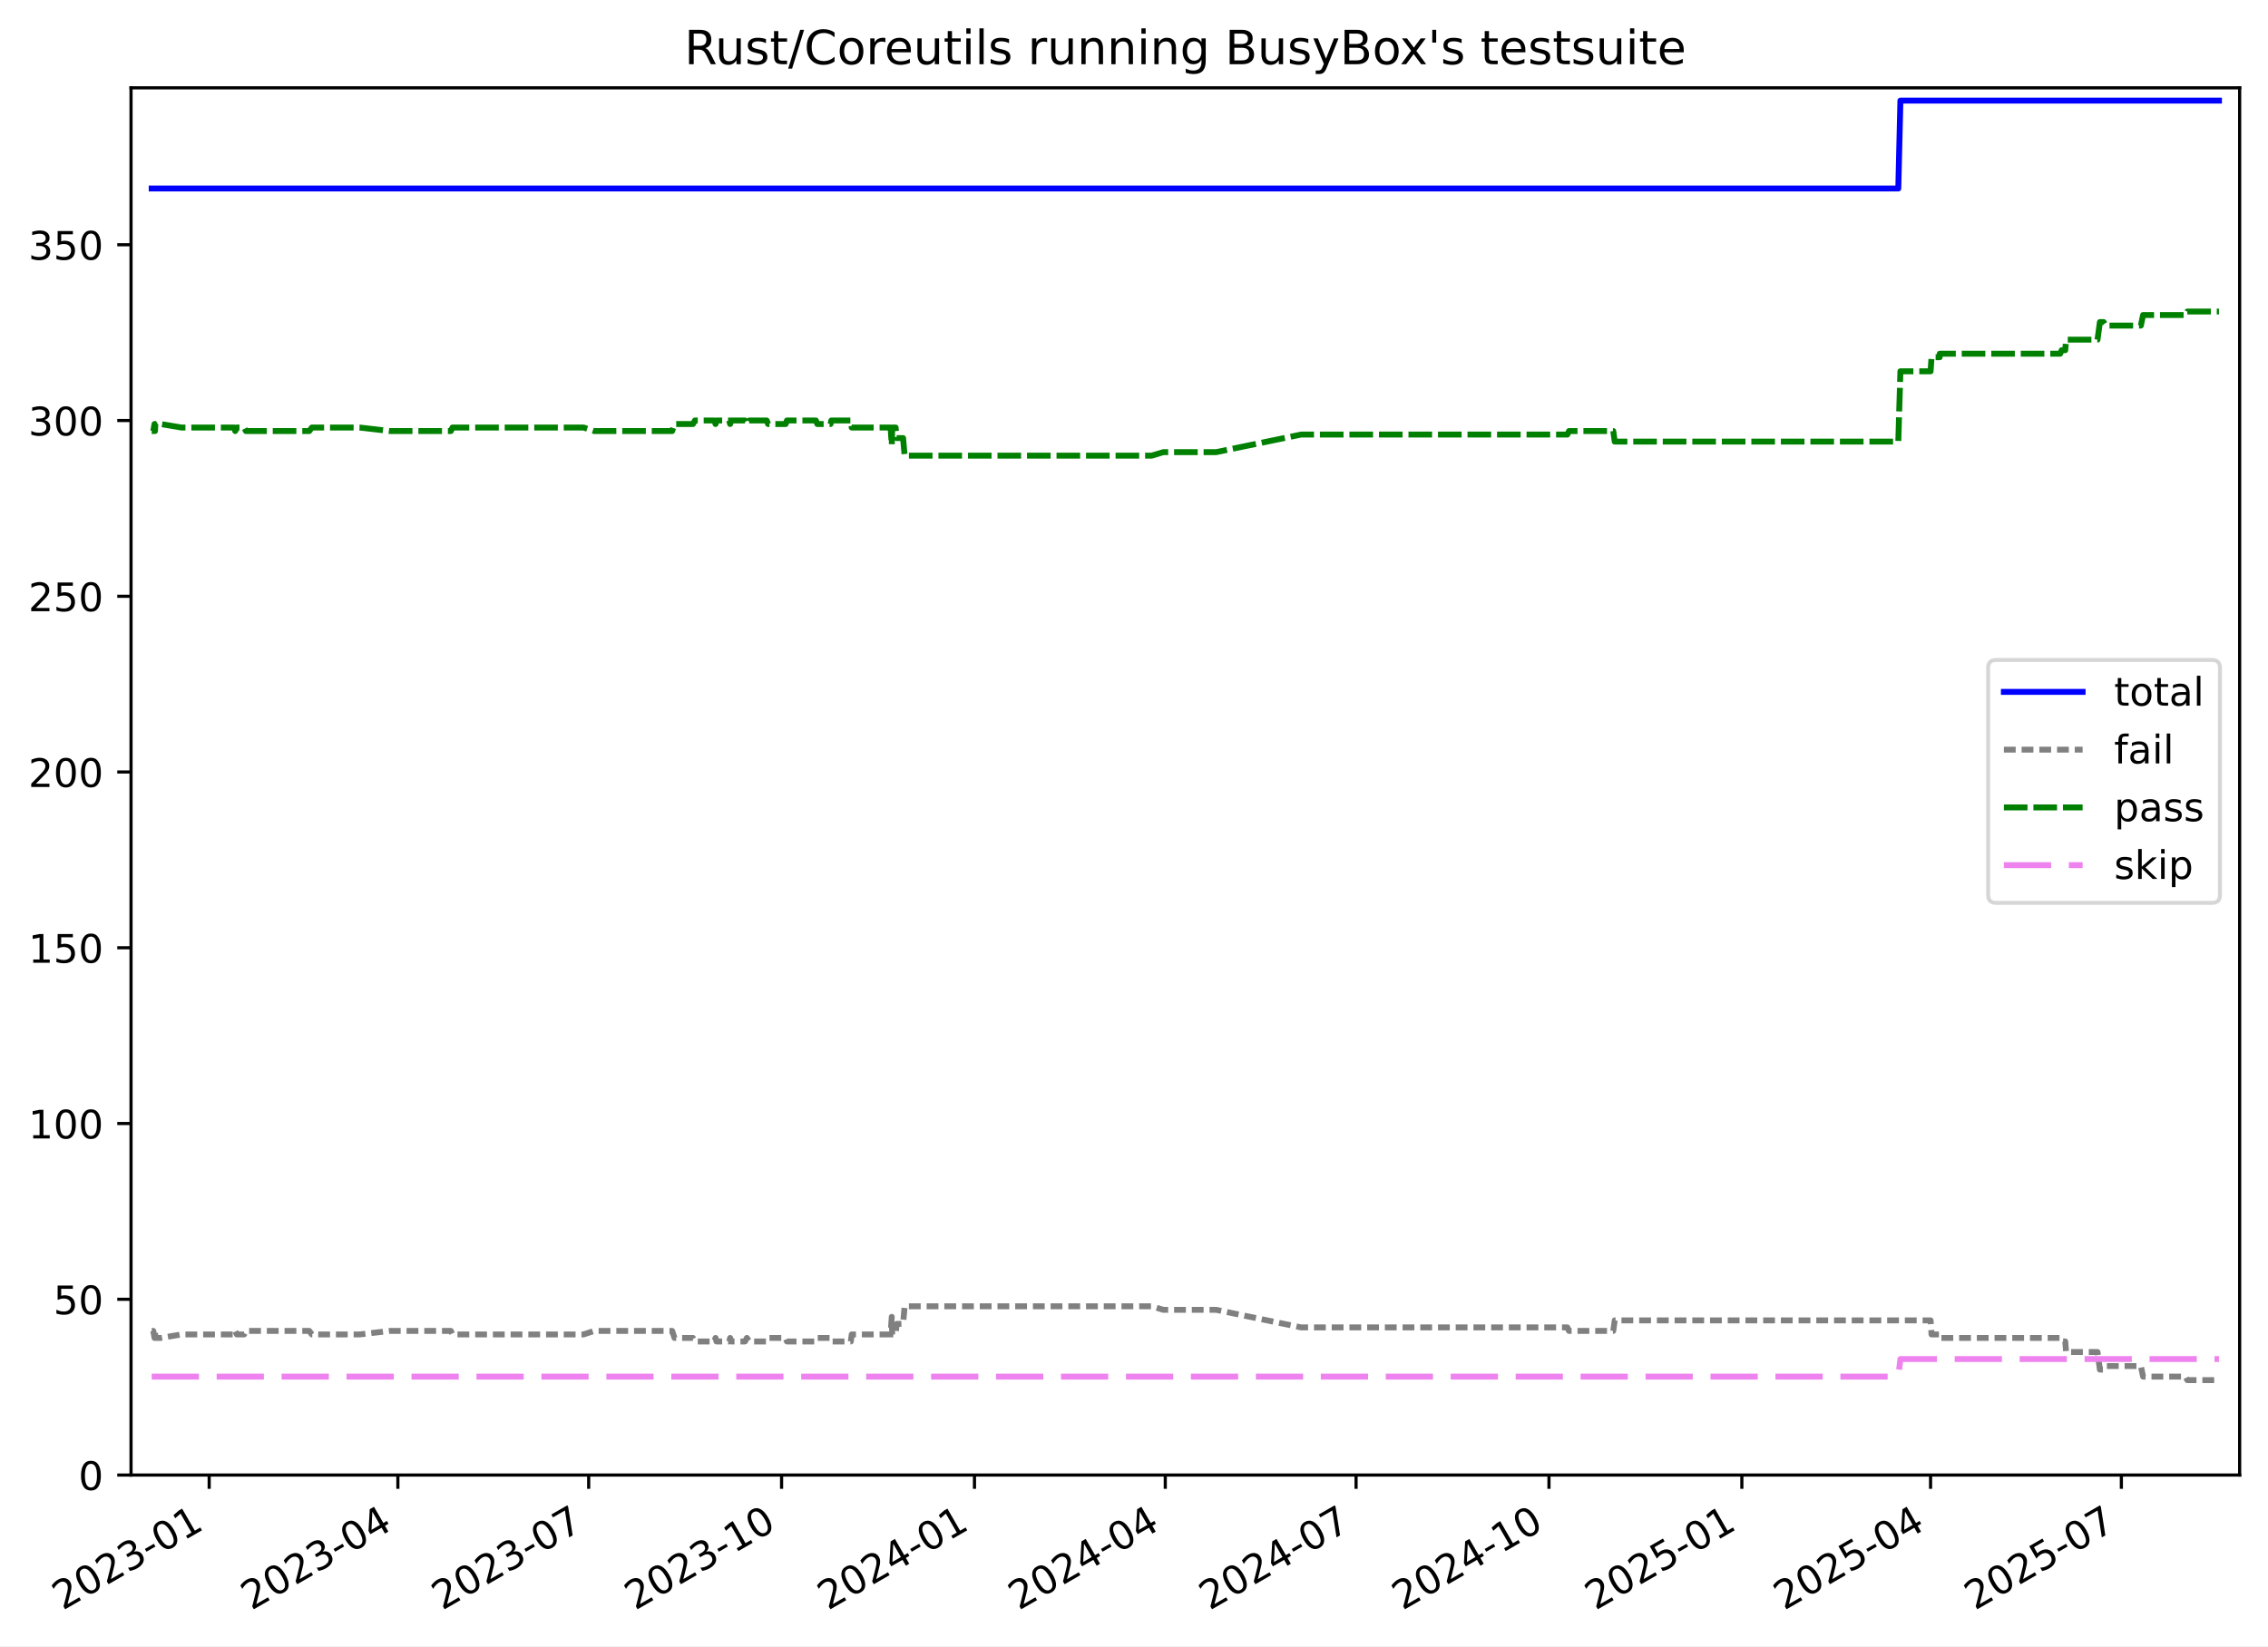
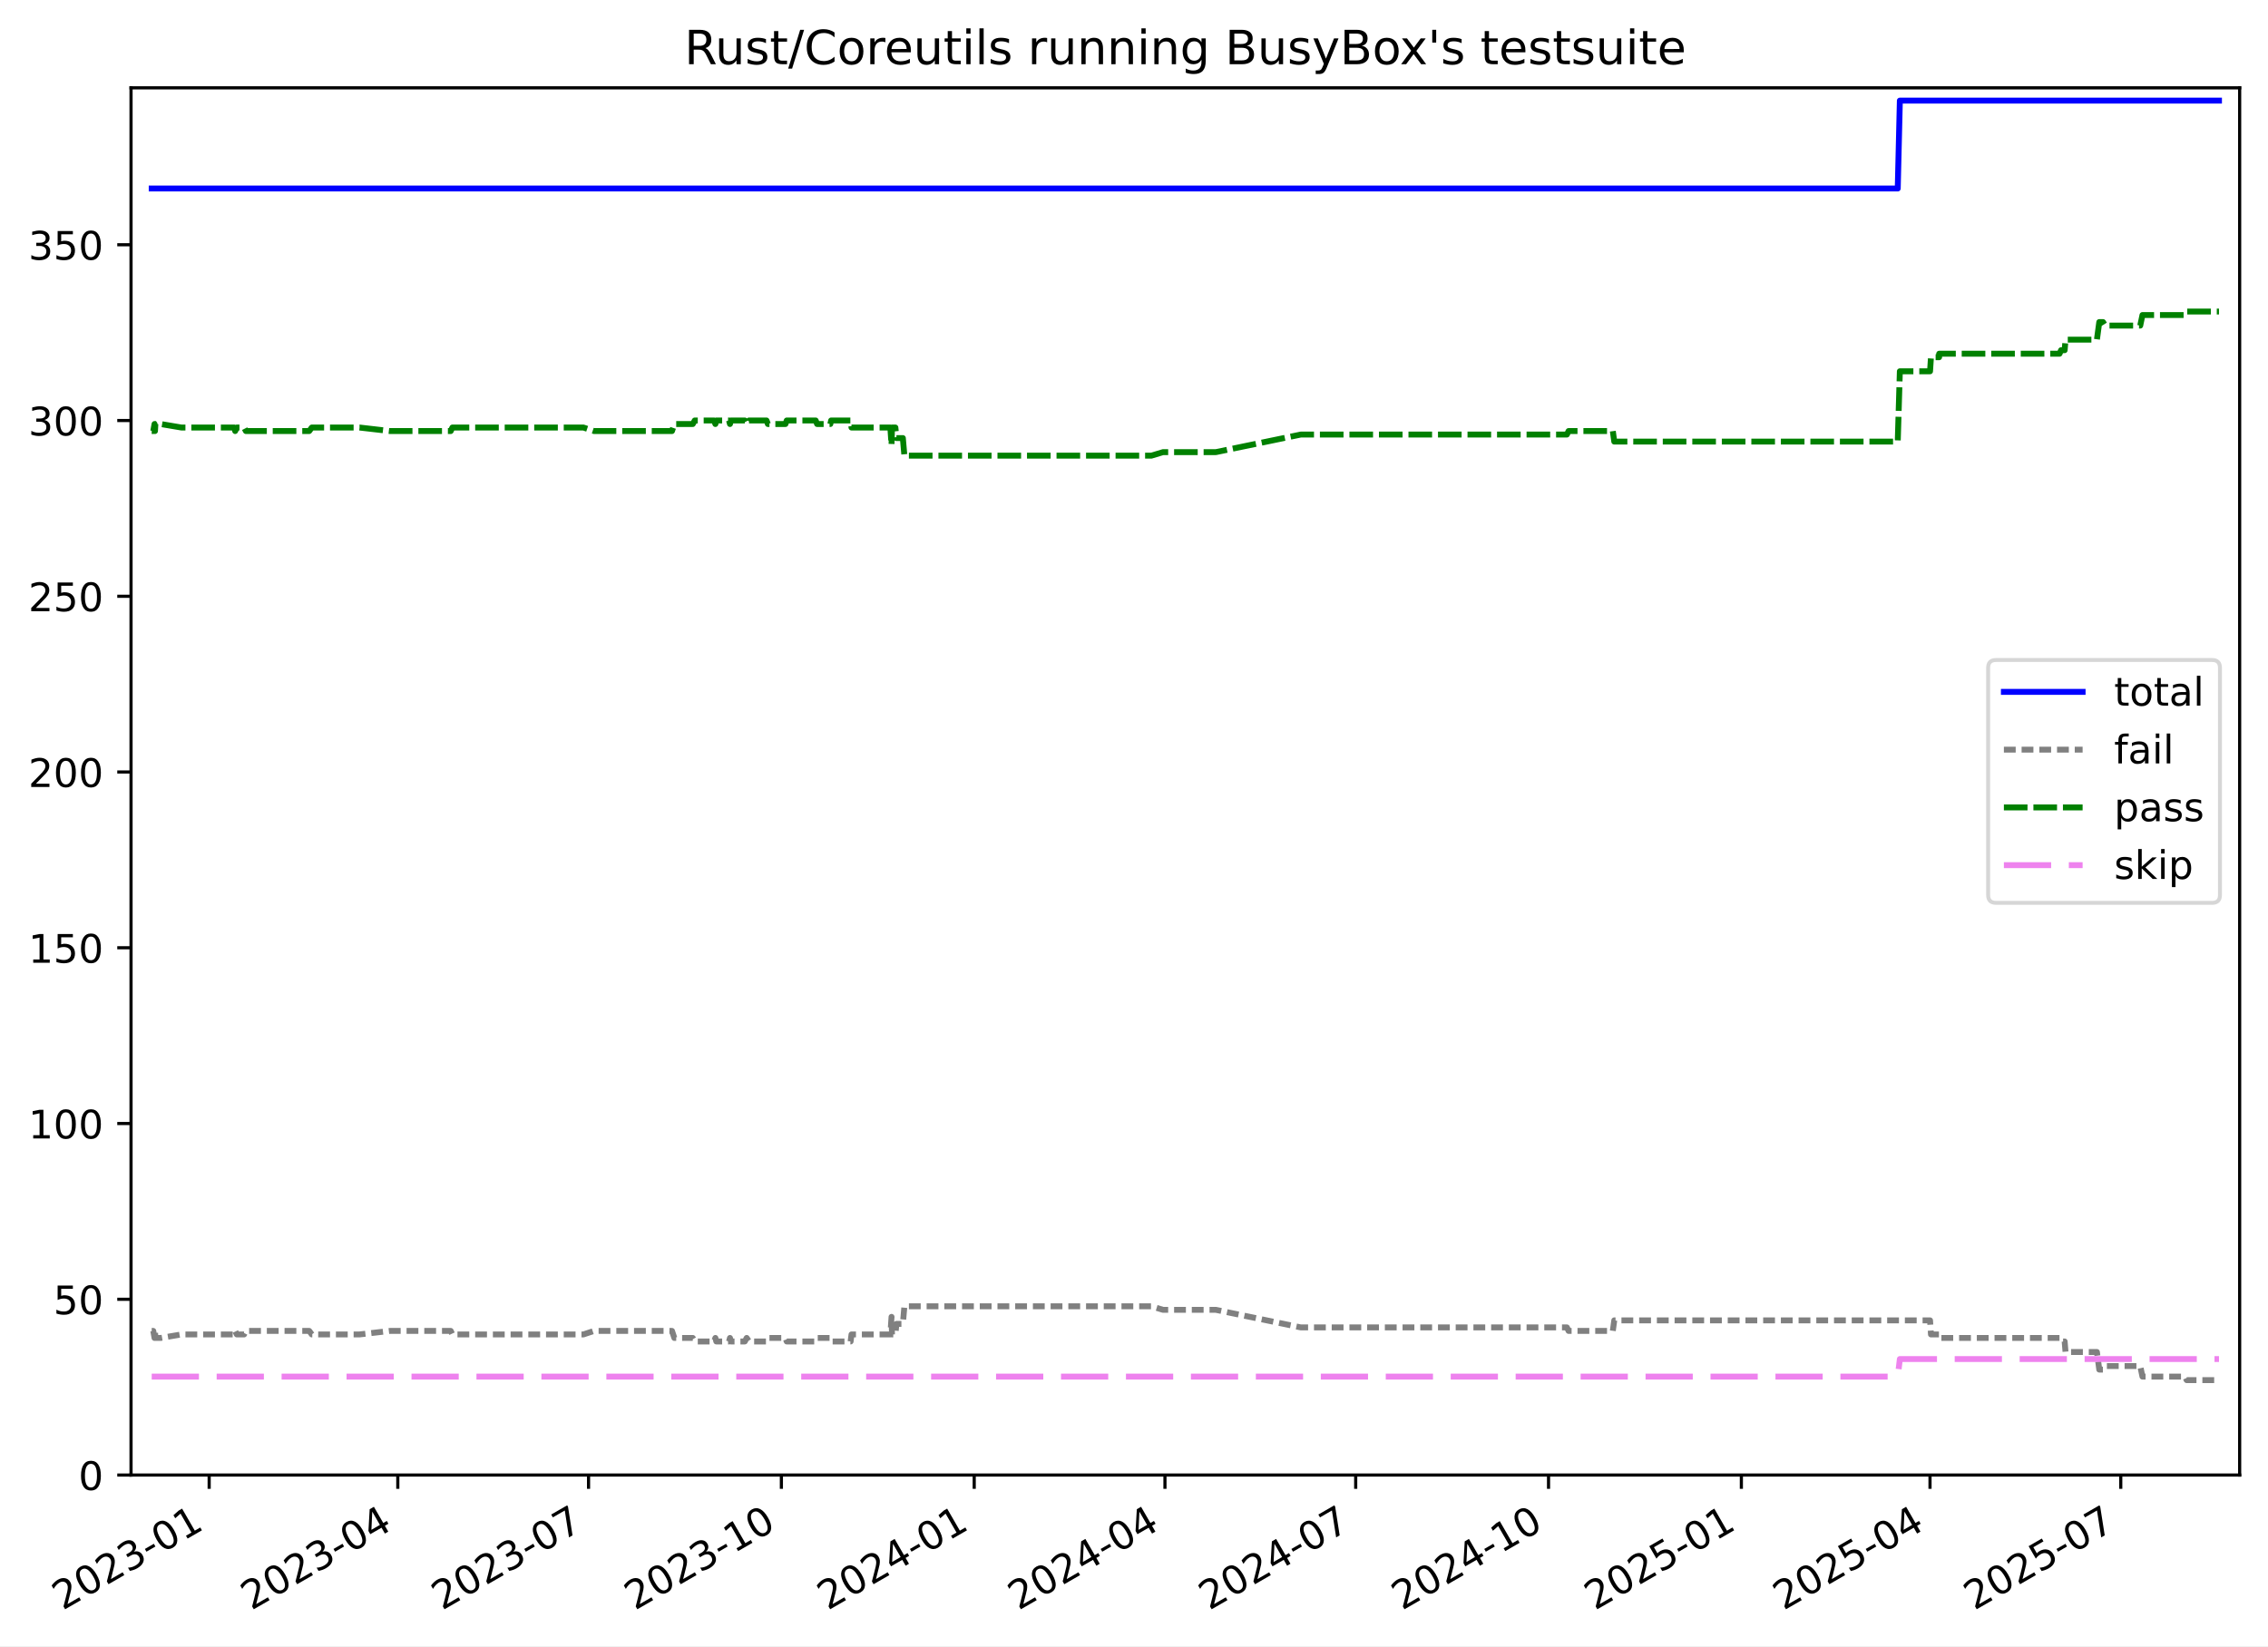
<svg xmlns="http://www.w3.org/2000/svg" xmlns:xlink="http://www.w3.org/1999/xlink" width="576.168pt" height="418.303pt" viewBox="0 0 576.168 418.303" version="1.1">
  <defs>
    <style type="text/css">*{stroke-linejoin: round; stroke-linecap: butt}</style>
  </defs>
  <g id="figure_1">
    <g id="patch_1">
      <path d="M -0 418.303  L 576.168 418.303  L 576.168 0  L -0 0  z " style="fill: #ffffff" />
    </g>
    <g id="axes_1">
      <g id="patch_2">
        <path d="M 33.288 374.83  L 568.967 374.83  L 568.967 22.318  L 33.288 22.318  z " style="fill: #ffffff" />
      </g>
      <g id="matplotlib.axis_1">
        <g id="xtick_1">
          <g id="line2d_1">
            <defs>
-               <path id="m30c5ee186c" d="M 0 0  L 0 3.5  " style="stroke: #000000; stroke-width: 0.8" />
+               <path id="m5d4aad0ccd" d="M 0 0  L 0 3.5  " style="stroke: #000000; stroke-width: 0.8" />
            </defs>
            <g>
-               <use xlink:href="#m30c5ee186c" x="53.14" y="374.83" style="stroke: #000000; stroke-width: 0.8" />
+               <use xlink:href="#m5d4aad0ccd" x="53.136" y="374.83" style="stroke: #000000; stroke-width: 0.8" />
            </g>
          </g>
          <g id="text_1">
-             <g transform="translate(15.91563 409.302) rotate(-30) scale(0.1 -0.1)">
+             <g transform="translate(15.91106 409.302) rotate(-30) scale(0.1 -0.1)">
              <defs>
                <path id="DejaVuSans-32" d="M 1228 531  L 3431 531  L 3431 0  L 469 0  L 469 531  Q 828 903 1448 1529  Q 2069 2156 2228 2338  Q 2531 2678 2651 2914  Q 2772 3150 2772 3378  Q 2772 3750 2511 3984  Q 2250 4219 1831 4219  Q 1534 4219 1204 4116  Q 875 4013 500 3803  L 500 4441  Q 881 4594 1212 4672  Q 1544 4750 1819 4750  Q 2544 4750 2975 4387  Q 3406 4025 3406 3419  Q 3406 3131 3298 2873  Q 3191 2616 2906 2266  Q 2828 2175 2409 1742  Q 1991 1309 1228 531  z " transform="scale(0.015625)" />
                <path id="DejaVuSans-30" d="M 2034 4250  Q 1547 4250 1301 3770  Q 1056 3291 1056 2328  Q 1056 1369 1301 889  Q 1547 409 2034 409  Q 2525 409 2770 889  Q 3016 1369 3016 2328  Q 3016 3291 2770 3770  Q 2525 4250 2034 4250  z M 2034 4750  Q 2819 4750 3233 4129  Q 3647 3509 3647 2328  Q 3647 1150 3233 529  Q 2819 -91 2034 -91  Q 1250 -91 836 529  Q 422 1150 422 2328  Q 422 3509 836 4129  Q 1250 4750 2034 4750  z " transform="scale(0.015625)" />
                <path id="DejaVuSans-33" d="M 2597 2516  Q 3050 2419 3304 2112  Q 3559 1806 3559 1356  Q 3559 666 3084 287  Q 2609 -91 1734 -91  Q 1441 -91 1130 -33  Q 819 25 488 141  L 488 750  Q 750 597 1062 519  Q 1375 441 1716 441  Q 2309 441 2620 675  Q 2931 909 2931 1356  Q 2931 1769 2642 2001  Q 2353 2234 1838 2234  L 1294 2234  L 1294 2753  L 1863 2753  Q 2328 2753 2575 2939  Q 2822 3125 2822 3475  Q 2822 3834 2567 4026  Q 2313 4219 1838 4219  Q 1578 4219 1281 4162  Q 984 4106 628 3988  L 628 4550  Q 988 4650 1302 4700  Q 1616 4750 1894 4750  Q 2613 4750 3031 4423  Q 3450 4097 3450 3541  Q 3450 3153 3228 2886  Q 3006 2619 2597 2516  z " transform="scale(0.015625)" />
                <path id="DejaVuSans-2d" d="M 313 2009  L 1997 2009  L 1997 1497  L 313 1497  L 313 2009  z " transform="scale(0.015625)" />
                <path id="DejaVuSans-31" d="M 794 531  L 1825 531  L 1825 4091  L 703 3866  L 703 4441  L 1819 4666  L 2450 4666  L 2450 531  L 3481 531  L 3481 0  L 794 0  L 794 531  z " transform="scale(0.015625)" />
              </defs>
              <use xlink:href="#DejaVuSans-32" />
              <use xlink:href="#DejaVuSans-30" x="63.623" />
              <use xlink:href="#DejaVuSans-32" x="127.246" />
              <use xlink:href="#DejaVuSans-33" x="190.869" />
              <use xlink:href="#DejaVuSans-2d" x="254.492" />
              <use xlink:href="#DejaVuSans-30" x="290.576" />
              <use xlink:href="#DejaVuSans-31" x="354.199" />
            </g>
          </g>
        </g>
        <g id="xtick_2">
          <g id="line2d_2">
            <g>
-               <use xlink:href="#m30c5ee186c" x="101.079" y="374.83" style="stroke: #000000; stroke-width: 0.8" />
+               <use xlink:href="#m5d4aad0ccd" x="101.059" y="374.83" style="stroke: #000000; stroke-width: 0.8" />
            </g>
          </g>
          <g id="text_2">
-             <g transform="translate(63.85411 409.302) rotate(-30) scale(0.1 -0.1)">
+             <g transform="translate(63.83456 409.302) rotate(-30) scale(0.1 -0.1)">
              <defs>
                <path id="DejaVuSans-34" d="M 2419 4116  L 825 1625  L 2419 1625  L 2419 4116  z M 2253 4666  L 3047 4666  L 3047 1625  L 3713 1625  L 3713 1100  L 3047 1100  L 3047 0  L 2419 0  L 2419 1100  L 313 1100  L 313 1709  L 2253 4666  z " transform="scale(0.015625)" />
              </defs>
              <use xlink:href="#DejaVuSans-32" />
              <use xlink:href="#DejaVuSans-30" x="63.623" />
              <use xlink:href="#DejaVuSans-32" x="127.246" />
              <use xlink:href="#DejaVuSans-33" x="190.869" />
              <use xlink:href="#DejaVuSans-2d" x="254.492" />
              <use xlink:href="#DejaVuSans-30" x="290.576" />
              <use xlink:href="#DejaVuSans-34" x="354.199" />
            </g>
          </g>
        </g>
        <g id="xtick_3">
          <g id="line2d_3">
            <g>
-               <use xlink:href="#m30c5ee186c" x="149.55" y="374.83" style="stroke: #000000; stroke-width: 0.8" />
+               <use xlink:href="#m5d4aad0ccd" x="149.515" y="374.83" style="stroke: #000000; stroke-width: 0.8" />
            </g>
          </g>
          <g id="text_3">
-             <g transform="translate(112.3252 409.302) rotate(-30) scale(0.1 -0.1)">
+             <g transform="translate(112.2905 409.302) rotate(-30) scale(0.1 -0.1)">
              <defs>
                <path id="DejaVuSans-37" d="M 525 4666  L 3525 4666  L 3525 4397  L 1831 0  L 1172 0  L 2766 4134  L 525 4134  L 525 4666  z " transform="scale(0.015625)" />
              </defs>
              <use xlink:href="#DejaVuSans-32" />
              <use xlink:href="#DejaVuSans-30" x="63.623" />
              <use xlink:href="#DejaVuSans-32" x="127.246" />
              <use xlink:href="#DejaVuSans-33" x="190.869" />
              <use xlink:href="#DejaVuSans-2d" x="254.492" />
              <use xlink:href="#DejaVuSans-30" x="290.576" />
              <use xlink:href="#DejaVuSans-37" x="354.199" />
            </g>
          </g>
        </g>
        <g id="xtick_4">
          <g id="line2d_4">
            <g>
-               <use xlink:href="#m30c5ee186c" x="198.554" y="374.83" style="stroke: #000000; stroke-width: 0.8" />
+               <use xlink:href="#m5d4aad0ccd" x="198.504" y="374.83" style="stroke: #000000; stroke-width: 0.8" />
            </g>
          </g>
          <g id="text_4">
-             <g transform="translate(161.329 409.302) rotate(-30) scale(0.1 -0.1)">
+             <g transform="translate(161.279 409.302) rotate(-30) scale(0.1 -0.1)">
              <use xlink:href="#DejaVuSans-32" />
              <use xlink:href="#DejaVuSans-30" x="63.623" />
              <use xlink:href="#DejaVuSans-32" x="127.246" />
              <use xlink:href="#DejaVuSans-33" x="190.869" />
              <use xlink:href="#DejaVuSans-2d" x="254.492" />
              <use xlink:href="#DejaVuSans-31" x="290.576" />
              <use xlink:href="#DejaVuSans-30" x="354.199" />
            </g>
          </g>
        </g>
        <g id="xtick_5">
          <g id="line2d_5">
            <g>
-               <use xlink:href="#m30c5ee186c" x="247.558" y="374.83" style="stroke: #000000; stroke-width: 0.8" />
+               <use xlink:href="#m5d4aad0ccd" x="247.492" y="374.83" style="stroke: #000000; stroke-width: 0.8" />
            </g>
          </g>
          <g id="text_5">
-             <g transform="translate(210.3328 409.302) rotate(-30) scale(0.1 -0.1)">
+             <g transform="translate(210.2675 409.302) rotate(-30) scale(0.1 -0.1)">
              <use xlink:href="#DejaVuSans-32" />
              <use xlink:href="#DejaVuSans-30" x="63.623" />
              <use xlink:href="#DejaVuSans-32" x="127.246" />
              <use xlink:href="#DejaVuSans-34" x="190.869" />
              <use xlink:href="#DejaVuSans-2d" x="254.492" />
              <use xlink:href="#DejaVuSans-30" x="290.576" />
              <use xlink:href="#DejaVuSans-31" x="354.199" />
            </g>
          </g>
        </g>
        <g id="xtick_6">
          <g id="line2d_6">
            <g>
-               <use xlink:href="#m30c5ee186c" x="296.029" y="374.83" style="stroke: #000000; stroke-width: 0.8" />
+               <use xlink:href="#m5d4aad0ccd" x="295.948" y="374.83" style="stroke: #000000; stroke-width: 0.8" />
            </g>
          </g>
          <g id="text_6">
-             <g transform="translate(258.8039 409.302) rotate(-30) scale(0.1 -0.1)">
+             <g transform="translate(258.7235 409.302) rotate(-30) scale(0.1 -0.1)">
              <use xlink:href="#DejaVuSans-32" />
              <use xlink:href="#DejaVuSans-30" x="63.623" />
              <use xlink:href="#DejaVuSans-32" x="127.246" />
              <use xlink:href="#DejaVuSans-34" x="190.869" />
              <use xlink:href="#DejaVuSans-2d" x="254.492" />
              <use xlink:href="#DejaVuSans-30" x="290.576" />
              <use xlink:href="#DejaVuSans-34" x="354.199" />
            </g>
          </g>
        </g>
        <g id="xtick_7">
          <g id="line2d_7">
            <g>
-               <use xlink:href="#m30c5ee186c" x="344.5" y="374.83" style="stroke: #000000; stroke-width: 0.8" />
+               <use xlink:href="#m5d4aad0ccd" x="344.404" y="374.83" style="stroke: #000000; stroke-width: 0.8" />
            </g>
          </g>
          <g id="text_7">
-             <g transform="translate(307.2751 409.302) rotate(-30) scale(0.1 -0.1)">
+             <g transform="translate(307.1795 409.302) rotate(-30) scale(0.1 -0.1)">
              <use xlink:href="#DejaVuSans-32" />
              <use xlink:href="#DejaVuSans-30" x="63.623" />
              <use xlink:href="#DejaVuSans-32" x="127.246" />
              <use xlink:href="#DejaVuSans-34" x="190.869" />
              <use xlink:href="#DejaVuSans-2d" x="254.492" />
              <use xlink:href="#DejaVuSans-30" x="290.576" />
              <use xlink:href="#DejaVuSans-37" x="354.199" />
            </g>
          </g>
        </g>
        <g id="xtick_8">
          <g id="line2d_8">
            <g>
-               <use xlink:href="#m30c5ee186c" x="393.504" y="374.83" style="stroke: #000000; stroke-width: 0.8" />
+               <use xlink:href="#m5d4aad0ccd" x="393.393" y="374.83" style="stroke: #000000; stroke-width: 0.8" />
            </g>
          </g>
          <g id="text_8">
-             <g transform="translate(356.2788 409.302) rotate(-30) scale(0.1 -0.1)">
+             <g transform="translate(356.1679 409.302) rotate(-30) scale(0.1 -0.1)">
              <use xlink:href="#DejaVuSans-32" />
              <use xlink:href="#DejaVuSans-30" x="63.623" />
              <use xlink:href="#DejaVuSans-32" x="127.246" />
              <use xlink:href="#DejaVuSans-34" x="190.869" />
              <use xlink:href="#DejaVuSans-2d" x="254.492" />
              <use xlink:href="#DejaVuSans-31" x="290.576" />
              <use xlink:href="#DejaVuSans-30" x="354.199" />
            </g>
          </g>
        </g>
        <g id="xtick_9">
          <g id="line2d_9">
            <g>
-               <use xlink:href="#m30c5ee186c" x="442.507" y="374.83" style="stroke: #000000; stroke-width: 0.8" />
+               <use xlink:href="#m5d4aad0ccd" x="442.381" y="374.83" style="stroke: #000000; stroke-width: 0.8" />
            </g>
          </g>
          <g id="text_9">
-             <g transform="translate(405.2826 409.302) rotate(-30) scale(0.1 -0.1)">
+             <g transform="translate(405.1564 409.302) rotate(-30) scale(0.1 -0.1)">
              <defs>
                <path id="DejaVuSans-35" d="M 691 4666  L 3169 4666  L 3169 4134  L 1269 4134  L 1269 2991  Q 1406 3038 1543 3061  Q 1681 3084 1819 3084  Q 2600 3084 3056 2656  Q 3513 2228 3513 1497  Q 3513 744 3044 326  Q 2575 -91 1722 -91  Q 1428 -91 1123 -41  Q 819 9 494 109  L 494 744  Q 775 591 1075 516  Q 1375 441 1709 441  Q 2250 441 2565 725  Q 2881 1009 2881 1497  Q 2881 1984 2565 2268  Q 2250 2553 1709 2553  Q 1456 2553 1204 2497  Q 953 2441 691 2322  L 691 4666  z " transform="scale(0.015625)" />
              </defs>
              <use xlink:href="#DejaVuSans-32" />
              <use xlink:href="#DejaVuSans-30" x="63.623" />
              <use xlink:href="#DejaVuSans-32" x="127.246" />
              <use xlink:href="#DejaVuSans-35" x="190.869" />
              <use xlink:href="#DejaVuSans-2d" x="254.492" />
              <use xlink:href="#DejaVuSans-30" x="290.576" />
              <use xlink:href="#DejaVuSans-31" x="354.199" />
            </g>
          </g>
        </g>
        <g id="xtick_10">
          <g id="line2d_10">
            <g>
-               <use xlink:href="#m30c5ee186c" x="490.446" y="374.83" style="stroke: #000000; stroke-width: 0.8" />
+               <use xlink:href="#m5d4aad0ccd" x="490.305" y="374.83" style="stroke: #000000; stroke-width: 0.8" />
            </g>
          </g>
          <g id="text_10">
-             <g transform="translate(453.2211 409.302) rotate(-30) scale(0.1 -0.1)">
+             <g transform="translate(453.0799 409.302) rotate(-30) scale(0.1 -0.1)">
              <use xlink:href="#DejaVuSans-32" />
              <use xlink:href="#DejaVuSans-30" x="63.623" />
              <use xlink:href="#DejaVuSans-32" x="127.246" />
              <use xlink:href="#DejaVuSans-35" x="190.869" />
              <use xlink:href="#DejaVuSans-2d" x="254.492" />
              <use xlink:href="#DejaVuSans-30" x="290.576" />
              <use xlink:href="#DejaVuSans-34" x="354.199" />
            </g>
          </g>
        </g>
        <g id="xtick_11">
          <g id="line2d_11">
            <g>
-               <use xlink:href="#m30c5ee186c" x="538.917" y="374.83" style="stroke: #000000; stroke-width: 0.8" />
+               <use xlink:href="#m5d4aad0ccd" x="538.761" y="374.83" style="stroke: #000000; stroke-width: 0.8" />
            </g>
          </g>
          <g id="text_11">
-             <g transform="translate(501.6922 409.302) rotate(-30) scale(0.1 -0.1)">
+             <g transform="translate(501.5359 409.302) rotate(-30) scale(0.1 -0.1)">
              <use xlink:href="#DejaVuSans-32" />
              <use xlink:href="#DejaVuSans-30" x="63.623" />
              <use xlink:href="#DejaVuSans-32" x="127.246" />
              <use xlink:href="#DejaVuSans-35" x="190.869" />
              <use xlink:href="#DejaVuSans-2d" x="254.492" />
              <use xlink:href="#DejaVuSans-30" x="290.576" />
              <use xlink:href="#DejaVuSans-37" x="354.199" />
            </g>
          </g>
        </g>
      </g>
      <g id="matplotlib.axis_2">
        <g id="ytick_1">
          <g id="line2d_12">
            <defs>
-               <path id="m10aca95fee" d="M 0 0  L -3.5 0  " style="stroke: #000000; stroke-width: 0.8" />
+               <path id="mdc0668a38a" d="M 0 0  L -3.5 0  " style="stroke: #000000; stroke-width: 0.8" />
            </defs>
            <g>
-               <use xlink:href="#m10aca95fee" x="33.288" y="374.83" style="stroke: #000000; stroke-width: 0.8" />
+               <use xlink:href="#mdc0668a38a" x="33.288" y="374.83" style="stroke: #000000; stroke-width: 0.8" />
            </g>
          </g>
          <g id="text_12">
            <g transform="translate(19.925 378.6293) scale(0.1 -0.1)">
              <use xlink:href="#DejaVuSans-30" />
            </g>
          </g>
        </g>
        <g id="ytick_2">
          <g id="line2d_13">
            <g>
-               <use xlink:href="#m10aca95fee" x="33.288" y="330.168" style="stroke: #000000; stroke-width: 0.8" />
+               <use xlink:href="#mdc0668a38a" x="33.288" y="330.168" style="stroke: #000000; stroke-width: 0.8" />
            </g>
          </g>
          <g id="text_13">
            <g transform="translate(13.5625 333.9669) scale(0.1 -0.1)">
              <use xlink:href="#DejaVuSans-35" />
              <use xlink:href="#DejaVuSans-30" x="63.623" />
            </g>
          </g>
        </g>
        <g id="ytick_3">
          <g id="line2d_14">
            <g>
-               <use xlink:href="#m10aca95fee" x="33.288" y="285.505" style="stroke: #000000; stroke-width: 0.8" />
+               <use xlink:href="#mdc0668a38a" x="33.288" y="285.505" style="stroke: #000000; stroke-width: 0.8" />
            </g>
          </g>
          <g id="text_14">
            <g transform="translate(7.2 289.3044) scale(0.1 -0.1)">
              <use xlink:href="#DejaVuSans-31" />
              <use xlink:href="#DejaVuSans-30" x="63.623" />
              <use xlink:href="#DejaVuSans-30" x="127.246" />
            </g>
          </g>
        </g>
        <g id="ytick_4">
          <g id="line2d_15">
            <g>
-               <use xlink:href="#m10aca95fee" x="33.288" y="240.843" style="stroke: #000000; stroke-width: 0.8" />
+               <use xlink:href="#mdc0668a38a" x="33.288" y="240.843" style="stroke: #000000; stroke-width: 0.8" />
            </g>
          </g>
          <g id="text_15">
            <g transform="translate(7.2 244.6419) scale(0.1 -0.1)">
              <use xlink:href="#DejaVuSans-31" />
              <use xlink:href="#DejaVuSans-35" x="63.623" />
              <use xlink:href="#DejaVuSans-30" x="127.246" />
            </g>
          </g>
        </g>
        <g id="ytick_5">
          <g id="line2d_16">
            <g>
-               <use xlink:href="#m10aca95fee" x="33.288" y="196.18" style="stroke: #000000; stroke-width: 0.8" />
+               <use xlink:href="#mdc0668a38a" x="33.288" y="196.18" style="stroke: #000000; stroke-width: 0.8" />
            </g>
          </g>
          <g id="text_16">
            <g transform="translate(7.2 199.9794) scale(0.1 -0.1)">
              <use xlink:href="#DejaVuSans-32" />
              <use xlink:href="#DejaVuSans-30" x="63.623" />
              <use xlink:href="#DejaVuSans-30" x="127.246" />
            </g>
          </g>
        </g>
        <g id="ytick_6">
          <g id="line2d_17">
            <g>
-               <use xlink:href="#m10aca95fee" x="33.288" y="151.518" style="stroke: #000000; stroke-width: 0.8" />
+               <use xlink:href="#mdc0668a38a" x="33.288" y="151.518" style="stroke: #000000; stroke-width: 0.8" />
            </g>
          </g>
          <g id="text_17">
            <g transform="translate(7.2 155.317) scale(0.1 -0.1)">
              <use xlink:href="#DejaVuSans-32" />
              <use xlink:href="#DejaVuSans-35" x="63.623" />
              <use xlink:href="#DejaVuSans-30" x="127.246" />
            </g>
          </g>
        </g>
        <g id="ytick_7">
          <g id="line2d_18">
            <g>
-               <use xlink:href="#m10aca95fee" x="33.288" y="106.855" style="stroke: #000000; stroke-width: 0.8" />
+               <use xlink:href="#mdc0668a38a" x="33.288" y="106.855" style="stroke: #000000; stroke-width: 0.8" />
            </g>
          </g>
          <g id="text_18">
            <g transform="translate(7.2 110.6545) scale(0.1 -0.1)">
              <use xlink:href="#DejaVuSans-33" />
              <use xlink:href="#DejaVuSans-30" x="63.623" />
              <use xlink:href="#DejaVuSans-30" x="127.246" />
            </g>
          </g>
        </g>
        <g id="ytick_8">
          <g id="line2d_19">
            <g>
-               <use xlink:href="#m10aca95fee" x="33.288" y="62.193" style="stroke: #000000; stroke-width: 0.8" />
+               <use xlink:href="#mdc0668a38a" x="33.288" y="62.193" style="stroke: #000000; stroke-width: 0.8" />
            </g>
          </g>
          <g id="text_19">
            <g transform="translate(7.2 65.992) scale(0.1 -0.1)">
              <use xlink:href="#DejaVuSans-33" />
              <use xlink:href="#DejaVuSans-35" x="63.623" />
              <use xlink:href="#DejaVuSans-30" x="127.246" />
            </g>
          </g>
        </g>
      </g>
      <g id="line2d_20">
-         <path d="M 38.539 47.901  L 482.248 47.901  L 482.782 25.57  L 563.716 25.57  L 563.716 25.57  " clip-path="url(#p972977ead4)" style="fill: none; stroke: #0000ff; stroke-width: 1.5; stroke-linecap: square" />
+         <path d="M 38.539 47.901  L 482.109 47.901  L 482.643 25.57  L 563.716 25.57  L 563.716 25.57  " clip-path="url(#pbeac141587)" style="fill: none; stroke: #0000ff; stroke-width: 1.5; stroke-linecap: square" />
      </g>
      <g id="line2d_21">
-         <path d="M 38.539 338.207  L 38.935 338.207  L 39.258 339.993  L 39.372 338.207  L 39.471 339.993  L 40.822 339.993  L 46.095 339.1  L 59.538 339.1  L 59.749 338.207  L 60.167 339.1  L 62.014 339.1  L 62.474 338.207  L 78.568 338.207  L 79.227 339.1  L 91.355 339.1  L 99.072 338.207  L 114.532 338.207  L 114.947 339.1  L 148.244 339.1  L 150.942 338.207  L 170.755 338.207  L 171.354 339.993  L 176.038 339.993  L 176.541 340.887  L 181.448 340.887  L 181.782 339.993  L 182.02 340.887  L 185.247 340.887  L 185.491 339.993  L 185.747 340.887  L 189.262 340.887  L 189.736 339.993  L 190.33 340.887  L 194.777 340.887  L 195.127 339.993  L 199.593 339.993  L 199.915 340.887  L 207.273 340.887  L 207.635 339.993  L 210.992 339.993  L 211.195 340.887  L 216.148 340.887  L 216.372 339.1  L 226.245 339.1  L 226.545 334.634  L 226.662 339.1  L 227.525 339.1  L 227.789 336.42  L 229.423 336.42  L 229.811 331.954  L 292.585 331.954  L 295.536 332.847  L 308.959 332.847  L 330.548 337.314  L 398.166 337.314  L 398.602 338.207  L 409.838 338.207  L 410.208 335.527  L 490.454 335.527  L 490.688 339.1  L 492.76 339.1  L 492.779 339.993  L 523.364 339.993  L 523.749 340.887  L 524.66 340.887  L 524.88 343.566  L 532.859 343.566  L 533.46 348.033  L 534.408 348.033  L 534.971 347.139  L 543.868 347.139  L 544.433 349.819  L 555.259 349.819  L 555.672 350.712  L 563.716 350.712  L 563.716 350.712  " clip-path="url(#p972977ead4)" style="fill: none; stroke-dasharray: 3,1.5; stroke-dashoffset: 0; stroke: #808080; stroke-width: 1.5" />
+         <path d="M 38.539 338.207  L 38.935 338.207  L 39.258 339.993  L 39.372 338.207  L 39.471 339.993  L 40.822 339.993  L 46.093 339.1  L 59.531 339.1  L 59.742 338.207  L 60.16 339.1  L 62.007 339.1  L 62.466 338.207  L 78.556 338.207  L 79.214 339.1  L 91.338 339.1  L 99.053 338.207  L 114.508 338.207  L 114.923 339.1  L 148.21 339.1  L 150.906 338.207  L 170.714 338.207  L 171.313 339.993  L 175.995 339.993  L 176.498 340.887  L 181.403 340.887  L 181.737 339.993  L 181.975 340.887  L 185.201 340.887  L 185.445 339.993  L 185.701 340.887  L 189.214 340.887  L 189.689 339.993  L 190.282 340.887  L 194.729 340.887  L 195.078 339.993  L 199.542 339.993  L 199.864 340.887  L 207.221 340.887  L 207.583 339.993  L 210.938 339.993  L 211.141 340.887  L 216.092 340.887  L 216.316 339.1  L 226.186 339.1  L 226.486 334.634  L 226.603 339.1  L 227.466 339.1  L 227.73 336.42  L 229.364 336.42  L 229.752 331.954  L 292.506 331.954  L 295.456 332.847  L 308.875 332.847  L 330.457 337.314  L 398.054 337.314  L 398.489 338.207  L 409.722 338.207  L 410.092 335.527  L 490.313 335.527  L 490.547 339.1  L 492.618 339.1  L 492.637 339.993  L 523.212 339.993  L 523.597 340.887  L 524.508 340.887  L 524.728 343.566  L 532.705 343.566  L 533.305 348.033  L 534.253 348.033  L 534.816 347.139  L 543.71 347.139  L 544.275 349.819  L 555.097 349.819  L 555.51 350.712  L 563.716 350.712  L 563.716 350.712  " clip-path="url(#pbeac141587)" style="fill: none; stroke-dasharray: 3,1.5; stroke-dashoffset: 0; stroke: #808080; stroke-width: 1.5" />
      </g>
      <g id="line2d_22">
-         <path d="M 38.539 109.535  L 38.935 109.535  L 39.258 107.749  L 39.372 109.535  L 39.471 107.749  L 40.822 107.749  L 46.095 108.642  L 59.538 108.642  L 59.749 109.535  L 60.167 108.642  L 62.014 108.642  L 62.474 109.535  L 78.568 109.535  L 79.227 108.642  L 91.355 108.642  L 99.072 109.535  L 114.532 109.535  L 114.947 108.642  L 148.244 108.642  L 150.942 109.535  L 170.755 109.535  L 171.354 107.749  L 176.038 107.749  L 176.541 106.855  L 181.448 106.855  L 181.782 107.749  L 182.02 106.855  L 185.247 106.855  L 185.491 107.749  L 185.747 106.855  L 189.262 106.855  L 189.736 107.749  L 190.33 106.855  L 194.777 106.855  L 195.127 107.749  L 199.593 107.749  L 199.915 106.855  L 207.273 106.855  L 207.635 107.749  L 210.992 107.749  L 211.195 106.855  L 216.148 106.855  L 216.372 108.642  L 226.245 108.642  L 226.545 113.108  L 226.662 108.642  L 227.525 108.642  L 227.789 111.322  L 229.423 111.322  L 229.811 115.788  L 292.585 115.788  L 295.536 114.895  L 308.959 114.895  L 330.548 110.428  L 398.166 110.428  L 398.602 109.535  L 409.838 109.535  L 410.208 112.215  L 482.248 112.215  L 482.782 94.35  L 490.454 94.35  L 490.688 90.777  L 492.76 90.777  L 492.779 89.884  L 523.364 89.884  L 523.749 88.99  L 524.66 88.99  L 524.88 86.311  L 532.859 86.311  L 533.46 81.844  L 534.408 81.844  L 534.971 82.738  L 543.868 82.738  L 544.433 80.058  L 555.259 80.058  L 555.672 79.165  L 563.716 79.165  L 563.716 79.165  " clip-path="url(#p972977ead4)" style="fill: none; stroke-dasharray: 6,1.5; stroke-dashoffset: 0; stroke: #008000; stroke-width: 1.5" />
+         <path d="M 38.539 109.535  L 38.935 109.535  L 39.258 107.749  L 39.372 109.535  L 39.471 107.749  L 40.822 107.749  L 46.093 108.642  L 59.531 108.642  L 59.742 109.535  L 60.16 108.642  L 62.007 108.642  L 62.466 109.535  L 78.556 109.535  L 79.214 108.642  L 91.338 108.642  L 99.053 109.535  L 114.508 109.535  L 114.923 108.642  L 148.21 108.642  L 150.906 109.535  L 170.714 109.535  L 171.313 107.749  L 175.995 107.749  L 176.498 106.855  L 181.403 106.855  L 181.737 107.749  L 181.975 106.855  L 185.201 106.855  L 185.445 107.749  L 185.701 106.855  L 189.214 106.855  L 189.689 107.749  L 190.282 106.855  L 194.729 106.855  L 195.078 107.749  L 199.542 107.749  L 199.864 106.855  L 207.221 106.855  L 207.583 107.749  L 210.938 107.749  L 211.141 106.855  L 216.092 106.855  L 216.316 108.642  L 226.186 108.642  L 226.486 113.108  L 226.603 108.642  L 227.466 108.642  L 227.73 111.322  L 229.364 111.322  L 229.752 115.788  L 292.506 115.788  L 295.456 114.895  L 308.875 114.895  L 330.457 110.428  L 398.054 110.428  L 398.489 109.535  L 409.722 109.535  L 410.092 112.215  L 482.109 112.215  L 482.643 94.35  L 490.313 94.35  L 490.547 90.777  L 492.618 90.777  L 492.637 89.884  L 523.212 89.884  L 523.597 88.99  L 524.508 88.99  L 524.728 86.311  L 532.705 86.311  L 533.305 81.844  L 534.253 81.844  L 534.816 82.738  L 543.71 82.738  L 544.275 80.058  L 555.097 80.058  L 555.51 79.165  L 563.716 79.165  L 563.716 79.165  " clip-path="url(#pbeac141587)" style="fill: none; stroke-dasharray: 6,1.5; stroke-dashoffset: 0; stroke: #008000; stroke-width: 1.5" />
      </g>
      <g id="line2d_23">
-         <path d="M 38.539 349.819  L 482.248 349.819  L 482.782 345.353  L 563.716 345.353  L 563.716 345.353  " clip-path="url(#p972977ead4)" style="fill: none; stroke-dasharray: 12,4.5; stroke-dashoffset: 0; stroke: #ee82ee; stroke-width: 1.5" />
+         <path d="M 38.539 349.819  L 482.109 349.819  L 482.643 345.353  L 563.716 345.353  L 563.716 345.353  " clip-path="url(#pbeac141587)" style="fill: none; stroke-dasharray: 12,4.5; stroke-dashoffset: 0; stroke: #ee82ee; stroke-width: 1.5" />
      </g>
      <g id="patch_3">
        <path d="M 33.288 374.83  L 33.288 22.318  " style="fill: none; stroke: #000000; stroke-width: 0.8; stroke-linejoin: miter; stroke-linecap: square" />
      </g>
      <g id="patch_4">
        <path d="M 568.967 374.83  L 568.967 22.318  " style="fill: none; stroke: #000000; stroke-width: 0.8; stroke-linejoin: miter; stroke-linecap: square" />
      </g>
      <g id="patch_5">
        <path d="M 33.288 374.83  L 568.967 374.83  " style="fill: none; stroke: #000000; stroke-width: 0.8; stroke-linejoin: miter; stroke-linecap: square" />
      </g>
      <g id="patch_6">
        <path d="M 33.288 22.318  L 568.967 22.318  " style="fill: none; stroke: #000000; stroke-width: 0.8; stroke-linejoin: miter; stroke-linecap: square" />
      </g>
      <g id="text_20">
        <g transform="translate(173.8722 16.31812) scale(0.12 -0.12)">
          <defs>
            <path id="DejaVuSans-52" d="M 2841 2188  Q 3044 2119 3236 1894  Q 3428 1669 3622 1275  L 4263 0  L 3584 0  L 2988 1197  Q 2756 1666 2539 1819  Q 2322 1972 1947 1972  L 1259 1972  L 1259 0  L 628 0  L 628 4666  L 2053 4666  Q 2853 4666 3247 4331  Q 3641 3997 3641 3322  Q 3641 2881 3436 2590  Q 3231 2300 2841 2188  z M 1259 4147  L 1259 2491  L 2053 2491  Q 2509 2491 2742 2702  Q 2975 2913 2975 3322  Q 2975 3731 2742 3939  Q 2509 4147 2053 4147  L 1259 4147  z " transform="scale(0.015625)" />
            <path id="DejaVuSans-75" d="M 544 1381  L 544 3500  L 1119 3500  L 1119 1403  Q 1119 906 1312 657  Q 1506 409 1894 409  Q 2359 409 2629 706  Q 2900 1003 2900 1516  L 2900 3500  L 3475 3500  L 3475 0  L 2900 0  L 2900 538  Q 2691 219 2414 64  Q 2138 -91 1772 -91  Q 1169 -91 856 284  Q 544 659 544 1381  z M 1991 3584  L 1991 3584  z " transform="scale(0.015625)" />
            <path id="DejaVuSans-73" d="M 2834 3397  L 2834 2853  Q 2591 2978 2328 3040  Q 2066 3103 1784 3103  Q 1356 3103 1142 2972  Q 928 2841 928 2578  Q 928 2378 1081 2264  Q 1234 2150 1697 2047  L 1894 2003  Q 2506 1872 2764 1633  Q 3022 1394 3022 966  Q 3022 478 2636 193  Q 2250 -91 1575 -91  Q 1294 -91 989 -36  Q 684 19 347 128  L 347 722  Q 666 556 975 473  Q 1284 391 1588 391  Q 1994 391 2212 530  Q 2431 669 2431 922  Q 2431 1156 2273 1281  Q 2116 1406 1581 1522  L 1381 1569  Q 847 1681 609 1914  Q 372 2147 372 2553  Q 372 3047 722 3315  Q 1072 3584 1716 3584  Q 2034 3584 2315 3537  Q 2597 3491 2834 3397  z " transform="scale(0.015625)" />
            <path id="DejaVuSans-74" d="M 1172 4494  L 1172 3500  L 2356 3500  L 2356 3053  L 1172 3053  L 1172 1153  Q 1172 725 1289 603  Q 1406 481 1766 481  L 2356 481  L 2356 0  L 1766 0  Q 1100 0 847 248  Q 594 497 594 1153  L 594 3053  L 172 3053  L 172 3500  L 594 3500  L 594 4494  L 1172 4494  z " transform="scale(0.015625)" />
            <path id="DejaVuSans-2f" d="M 1625 4666  L 2156 4666  L 531 -594  L 0 -594  L 1625 4666  z " transform="scale(0.015625)" />
            <path id="DejaVuSans-43" d="M 4122 4306  L 4122 3641  Q 3803 3938 3442 4084  Q 3081 4231 2675 4231  Q 1875 4231 1450 3742  Q 1025 3253 1025 2328  Q 1025 1406 1450 917  Q 1875 428 2675 428  Q 3081 428 3442 575  Q 3803 722 4122 1019  L 4122 359  Q 3791 134 3420 21  Q 3050 -91 2638 -91  Q 1578 -91 968 557  Q 359 1206 359 2328  Q 359 3453 968 4101  Q 1578 4750 2638 4750  Q 3056 4750 3426 4639  Q 3797 4528 4122 4306  z " transform="scale(0.015625)" />
            <path id="DejaVuSans-6f" d="M 1959 3097  Q 1497 3097 1228 2736  Q 959 2375 959 1747  Q 959 1119 1226 758  Q 1494 397 1959 397  Q 2419 397 2687 759  Q 2956 1122 2956 1747  Q 2956 2369 2687 2733  Q 2419 3097 1959 3097  z M 1959 3584  Q 2709 3584 3137 3096  Q 3566 2609 3566 1747  Q 3566 888 3137 398  Q 2709 -91 1959 -91  Q 1206 -91 779 398  Q 353 888 353 1747  Q 353 2609 779 3096  Q 1206 3584 1959 3584  z " transform="scale(0.015625)" />
            <path id="DejaVuSans-72" d="M 2631 2963  Q 2534 3019 2420 3045  Q 2306 3072 2169 3072  Q 1681 3072 1420 2755  Q 1159 2438 1159 1844  L 1159 0  L 581 0  L 581 3500  L 1159 3500  L 1159 2956  Q 1341 3275 1631 3429  Q 1922 3584 2338 3584  Q 2397 3584 2469 3576  Q 2541 3569 2628 3553  L 2631 2963  z " transform="scale(0.015625)" />
            <path id="DejaVuSans-65" d="M 3597 1894  L 3597 1613  L 953 1613  Q 991 1019 1311 708  Q 1631 397 2203 397  Q 2534 397 2845 478  Q 3156 559 3463 722  L 3463 178  Q 3153 47 2828 -22  Q 2503 -91 2169 -91  Q 1331 -91 842 396  Q 353 884 353 1716  Q 353 2575 817 3079  Q 1281 3584 2069 3584  Q 2775 3584 3186 3129  Q 3597 2675 3597 1894  z M 3022 2063  Q 3016 2534 2758 2815  Q 2500 3097 2075 3097  Q 1594 3097 1305 2825  Q 1016 2553 972 2059  L 3022 2063  z " transform="scale(0.015625)" />
            <path id="DejaVuSans-69" d="M 603 3500  L 1178 3500  L 1178 0  L 603 0  L 603 3500  z M 603 4863  L 1178 4863  L 1178 4134  L 603 4134  L 603 4863  z " transform="scale(0.015625)" />
            <path id="DejaVuSans-6c" d="M 603 4863  L 1178 4863  L 1178 0  L 603 0  L 603 4863  z " transform="scale(0.015625)" />
            <path id="DejaVuSans-20" transform="scale(0.015625)" />
            <path id="DejaVuSans-6e" d="M 3513 2113  L 3513 0  L 2938 0  L 2938 2094  Q 2938 2591 2744 2837  Q 2550 3084 2163 3084  Q 1697 3084 1428 2787  Q 1159 2491 1159 1978  L 1159 0  L 581 0  L 581 3500  L 1159 3500  L 1159 2956  Q 1366 3272 1645 3428  Q 1925 3584 2291 3584  Q 2894 3584 3203 3211  Q 3513 2838 3513 2113  z " transform="scale(0.015625)" />
            <path id="DejaVuSans-67" d="M 2906 1791  Q 2906 2416 2648 2759  Q 2391 3103 1925 3103  Q 1463 3103 1205 2759  Q 947 2416 947 1791  Q 947 1169 1205 825  Q 1463 481 1925 481  Q 2391 481 2648 825  Q 2906 1169 2906 1791  z M 3481 434  Q 3481 -459 3084 -895  Q 2688 -1331 1869 -1331  Q 1566 -1331 1297 -1286  Q 1028 -1241 775 -1147  L 775 -588  Q 1028 -725 1275 -790  Q 1522 -856 1778 -856  Q 2344 -856 2625 -561  Q 2906 -266 2906 331  L 2906 616  Q 2728 306 2450 153  Q 2172 0 1784 0  Q 1141 0 747 490  Q 353 981 353 1791  Q 353 2603 747 3093  Q 1141 3584 1784 3584  Q 2172 3584 2450 3431  Q 2728 3278 2906 2969  L 2906 3500  L 3481 3500  L 3481 434  z " transform="scale(0.015625)" />
            <path id="DejaVuSans-42" d="M 1259 2228  L 1259 519  L 2272 519  Q 2781 519 3026 730  Q 3272 941 3272 1375  Q 3272 1813 3026 2020  Q 2781 2228 2272 2228  L 1259 2228  z M 1259 4147  L 1259 2741  L 2194 2741  Q 2656 2741 2882 2914  Q 3109 3088 3109 3444  Q 3109 3797 2882 3972  Q 2656 4147 2194 4147  L 1259 4147  z M 628 4666  L 2241 4666  Q 2963 4666 3353 4366  Q 3744 4066 3744 3513  Q 3744 3084 3544 2831  Q 3344 2578 2956 2516  Q 3422 2416 3680 2098  Q 3938 1781 3938 1306  Q 3938 681 3513 340  Q 3088 0 2303 0  L 628 0  L 628 4666  z " transform="scale(0.015625)" />
            <path id="DejaVuSans-79" d="M 2059 -325  Q 1816 -950 1584 -1140  Q 1353 -1331 966 -1331  L 506 -1331  L 506 -850  L 844 -850  Q 1081 -850 1212 -737  Q 1344 -625 1503 -206  L 1606 56  L 191 3500  L 800 3500  L 1894 763  L 2988 3500  L 3597 3500  L 2059 -325  z " transform="scale(0.015625)" />
            <path id="DejaVuSans-78" d="M 3513 3500  L 2247 1797  L 3578 0  L 2900 0  L 1881 1375  L 863 0  L 184 0  L 1544 1831  L 300 3500  L 978 3500  L 1906 2253  L 2834 3500  L 3513 3500  z " transform="scale(0.015625)" />
            <path id="DejaVuSans-27" d="M 1147 4666  L 1147 2931  L 616 2931  L 616 4666  L 1147 4666  z " transform="scale(0.015625)" />
          </defs>
          <use xlink:href="#DejaVuSans-52" />
          <use xlink:href="#DejaVuSans-75" x="64.982" />
          <use xlink:href="#DejaVuSans-73" x="128.361" />
          <use xlink:href="#DejaVuSans-74" x="180.461" />
          <use xlink:href="#DejaVuSans-2f" x="219.67" />
          <use xlink:href="#DejaVuSans-43" x="253.361" />
          <use xlink:href="#DejaVuSans-6f" x="323.186" />
          <use xlink:href="#DejaVuSans-72" x="384.367" />
          <use xlink:href="#DejaVuSans-65" x="423.23" />
          <use xlink:href="#DejaVuSans-75" x="484.754" />
          <use xlink:href="#DejaVuSans-74" x="548.133" />
          <use xlink:href="#DejaVuSans-69" x="587.342" />
          <use xlink:href="#DejaVuSans-6c" x="615.125" />
          <use xlink:href="#DejaVuSans-73" x="642.908" />
          <use xlink:href="#DejaVuSans-20" x="695.008" />
          <use xlink:href="#DejaVuSans-72" x="726.795" />
          <use xlink:href="#DejaVuSans-75" x="767.908" />
          <use xlink:href="#DejaVuSans-6e" x="831.287" />
          <use xlink:href="#DejaVuSans-6e" x="894.666" />
          <use xlink:href="#DejaVuSans-69" x="958.045" />
          <use xlink:href="#DejaVuSans-6e" x="985.828" />
          <use xlink:href="#DejaVuSans-67" x="1049.207" />
          <use xlink:href="#DejaVuSans-20" x="1112.684" />
          <use xlink:href="#DejaVuSans-42" x="1144.471" />
          <use xlink:href="#DejaVuSans-75" x="1213.074" />
          <use xlink:href="#DejaVuSans-73" x="1276.453" />
          <use xlink:href="#DejaVuSans-79" x="1328.553" />
          <use xlink:href="#DejaVuSans-42" x="1387.732" />
          <use xlink:href="#DejaVuSans-6f" x="1456.336" />
          <use xlink:href="#DejaVuSans-78" x="1514.393" />
          <use xlink:href="#DejaVuSans-27" x="1573.572" />
          <use xlink:href="#DejaVuSans-73" x="1601.062" />
          <use xlink:href="#DejaVuSans-20" x="1653.162" />
          <use xlink:href="#DejaVuSans-74" x="1684.949" />
          <use xlink:href="#DejaVuSans-65" x="1724.158" />
          <use xlink:href="#DejaVuSans-73" x="1785.682" />
          <use xlink:href="#DejaVuSans-74" x="1837.781" />
          <use xlink:href="#DejaVuSans-73" x="1876.99" />
          <use xlink:href="#DejaVuSans-75" x="1929.09" />
          <use xlink:href="#DejaVuSans-69" x="1992.469" />
          <use xlink:href="#DejaVuSans-74" x="2020.252" />
          <use xlink:href="#DejaVuSans-65" x="2059.461" />
        </g>
      </g>
      <g id="legend_1">
        <g id="patch_7">
          <path d="M 507.072 229.43  L 561.967 229.43  Q 563.967 229.43 563.967 227.43  L 563.967 169.718  Q 563.967 167.718 561.967 167.718  L 507.072 167.718  Q 505.072 167.718 505.072 169.718  L 505.072 227.43  Q 505.072 229.43 507.072 229.43  z " style="fill: #ffffff; opacity: 0.8; stroke: #cccccc; stroke-linejoin: miter" />
        </g>
        <g id="line2d_24">
          <path d="M 509.072 175.816  L 519.072 175.816  L 529.072 175.816  " style="fill: none; stroke: #0000ff; stroke-width: 1.5; stroke-linecap: square" />
        </g>
        <g id="text_21">
          <g transform="translate(537.0722 179.3163) scale(0.1 -0.1)">
            <defs>
              <path id="DejaVuSans-61" d="M 2194 1759  Q 1497 1759 1228 1600  Q 959 1441 959 1056  Q 959 750 1161 570  Q 1363 391 1709 391  Q 2188 391 2477 730  Q 2766 1069 2766 1631  L 2766 1759  L 2194 1759  z M 3341 1997  L 3341 0  L 2766 0  L 2766 531  Q 2569 213 2275 61  Q 1981 -91 1556 -91  Q 1019 -91 701 211  Q 384 513 384 1019  Q 384 1609 779 1909  Q 1175 2209 1959 2209  L 2766 2209  L 2766 2266  Q 2766 2663 2505 2880  Q 2244 3097 1772 3097  Q 1472 3097 1187 3025  Q 903 2953 641 2809  L 641 3341  Q 956 3463 1253 3523  Q 1550 3584 1831 3584  Q 2591 3584 2966 3190  Q 3341 2797 3341 1997  z " transform="scale(0.015625)" />
            </defs>
            <use xlink:href="#DejaVuSans-74" />
            <use xlink:href="#DejaVuSans-6f" x="39.209" />
            <use xlink:href="#DejaVuSans-74" x="100.391" />
            <use xlink:href="#DejaVuSans-61" x="139.6" />
            <use xlink:href="#DejaVuSans-6c" x="200.879" />
          </g>
        </g>
        <g id="line2d_25">
          <path d="M 509.072 190.494  L 519.072 190.494  L 529.072 190.494  " style="fill: none; stroke-dasharray: 3,1.5; stroke-dashoffset: 0; stroke: #808080; stroke-width: 1.5" />
        </g>
        <g id="text_22">
          <g transform="translate(537.0722 193.9944) scale(0.1 -0.1)">
            <defs>
              <path id="DejaVuSans-66" d="M 2375 4863  L 2375 4384  L 1825 4384  Q 1516 4384 1395 4259  Q 1275 4134 1275 3809  L 1275 3500  L 2222 3500  L 2222 3053  L 1275 3053  L 1275 0  L 697 0  L 697 3053  L 147 3053  L 147 3500  L 697 3500  L 697 3744  Q 697 4328 969 4595  Q 1241 4863 1831 4863  L 2375 4863  z " transform="scale(0.015625)" />
            </defs>
            <use xlink:href="#DejaVuSans-66" />
            <use xlink:href="#DejaVuSans-61" x="35.205" />
            <use xlink:href="#DejaVuSans-69" x="96.484" />
            <use xlink:href="#DejaVuSans-6c" x="124.268" />
          </g>
        </g>
        <g id="line2d_26">
          <path d="M 509.072 205.173  L 519.072 205.173  L 529.072 205.173  " style="fill: none; stroke-dasharray: 6,1.5; stroke-dashoffset: 0; stroke: #008000; stroke-width: 1.5" />
        </g>
        <g id="text_23">
          <g transform="translate(537.0722 208.6726) scale(0.1 -0.1)">
            <defs>
              <path id="DejaVuSans-70" d="M 1159 525  L 1159 -1331  L 581 -1331  L 581 3500  L 1159 3500  L 1159 2969  Q 1341 3281 1617 3432  Q 1894 3584 2278 3584  Q 2916 3584 3314 3078  Q 3713 2572 3713 1747  Q 3713 922 3314 415  Q 2916 -91 2278 -91  Q 1894 -91 1617 61  Q 1341 213 1159 525  z M 3116 1747  Q 3116 2381 2855 2742  Q 2594 3103 2138 3103  Q 1681 3103 1420 2742  Q 1159 2381 1159 1747  Q 1159 1113 1420 752  Q 1681 391 2138 391  Q 2594 391 2855 752  Q 3116 1113 3116 1747  z " transform="scale(0.015625)" />
            </defs>
            <use xlink:href="#DejaVuSans-70" />
            <use xlink:href="#DejaVuSans-61" x="63.477" />
            <use xlink:href="#DejaVuSans-73" x="124.756" />
            <use xlink:href="#DejaVuSans-73" x="176.855" />
          </g>
        </g>
        <g id="line2d_27">
          <path d="M 509.072 219.851  L 519.072 219.851  L 529.072 219.851  " style="fill: none; stroke-dasharray: 12,4.5; stroke-dashoffset: 0; stroke: #ee82ee; stroke-width: 1.5" />
        </g>
        <g id="text_24">
          <g transform="translate(537.0722 223.3507) scale(0.1 -0.1)">
            <defs>
              <path id="DejaVuSans-6b" d="M 581 4863  L 1159 4863  L 1159 1991  L 2875 3500  L 3609 3500  L 1753 1863  L 3688 0  L 2938 0  L 1159 1709  L 1159 0  L 581 0  L 581 4863  z " transform="scale(0.015625)" />
            </defs>
            <use xlink:href="#DejaVuSans-73" />
            <use xlink:href="#DejaVuSans-6b" x="52.1" />
            <use xlink:href="#DejaVuSans-69" x="110.01" />
            <use xlink:href="#DejaVuSans-70" x="137.793" />
          </g>
        </g>
      </g>
    </g>
  </g>
  <defs>
-     <clipPath id="p972977ead4">
+     <clipPath id="pbeac141587">
      <rect x="33.288" y="22.318" width="535.68" height="352.512" />
    </clipPath>
  </defs>
</svg>
